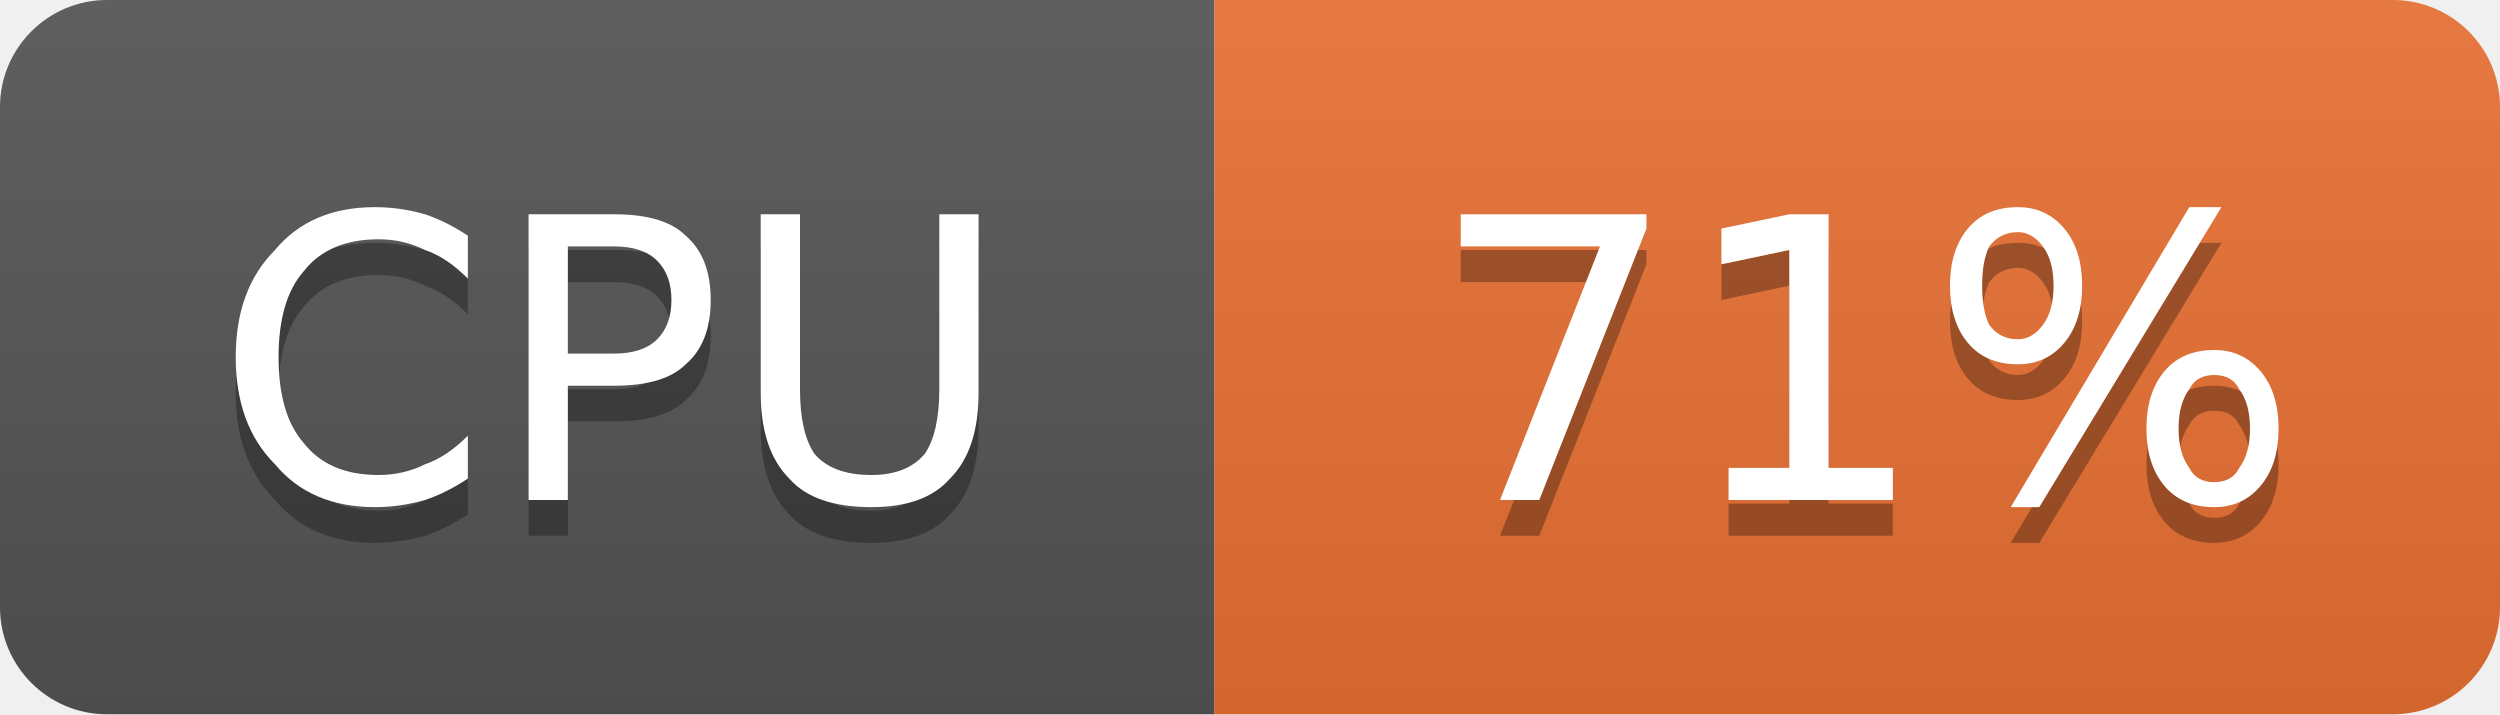
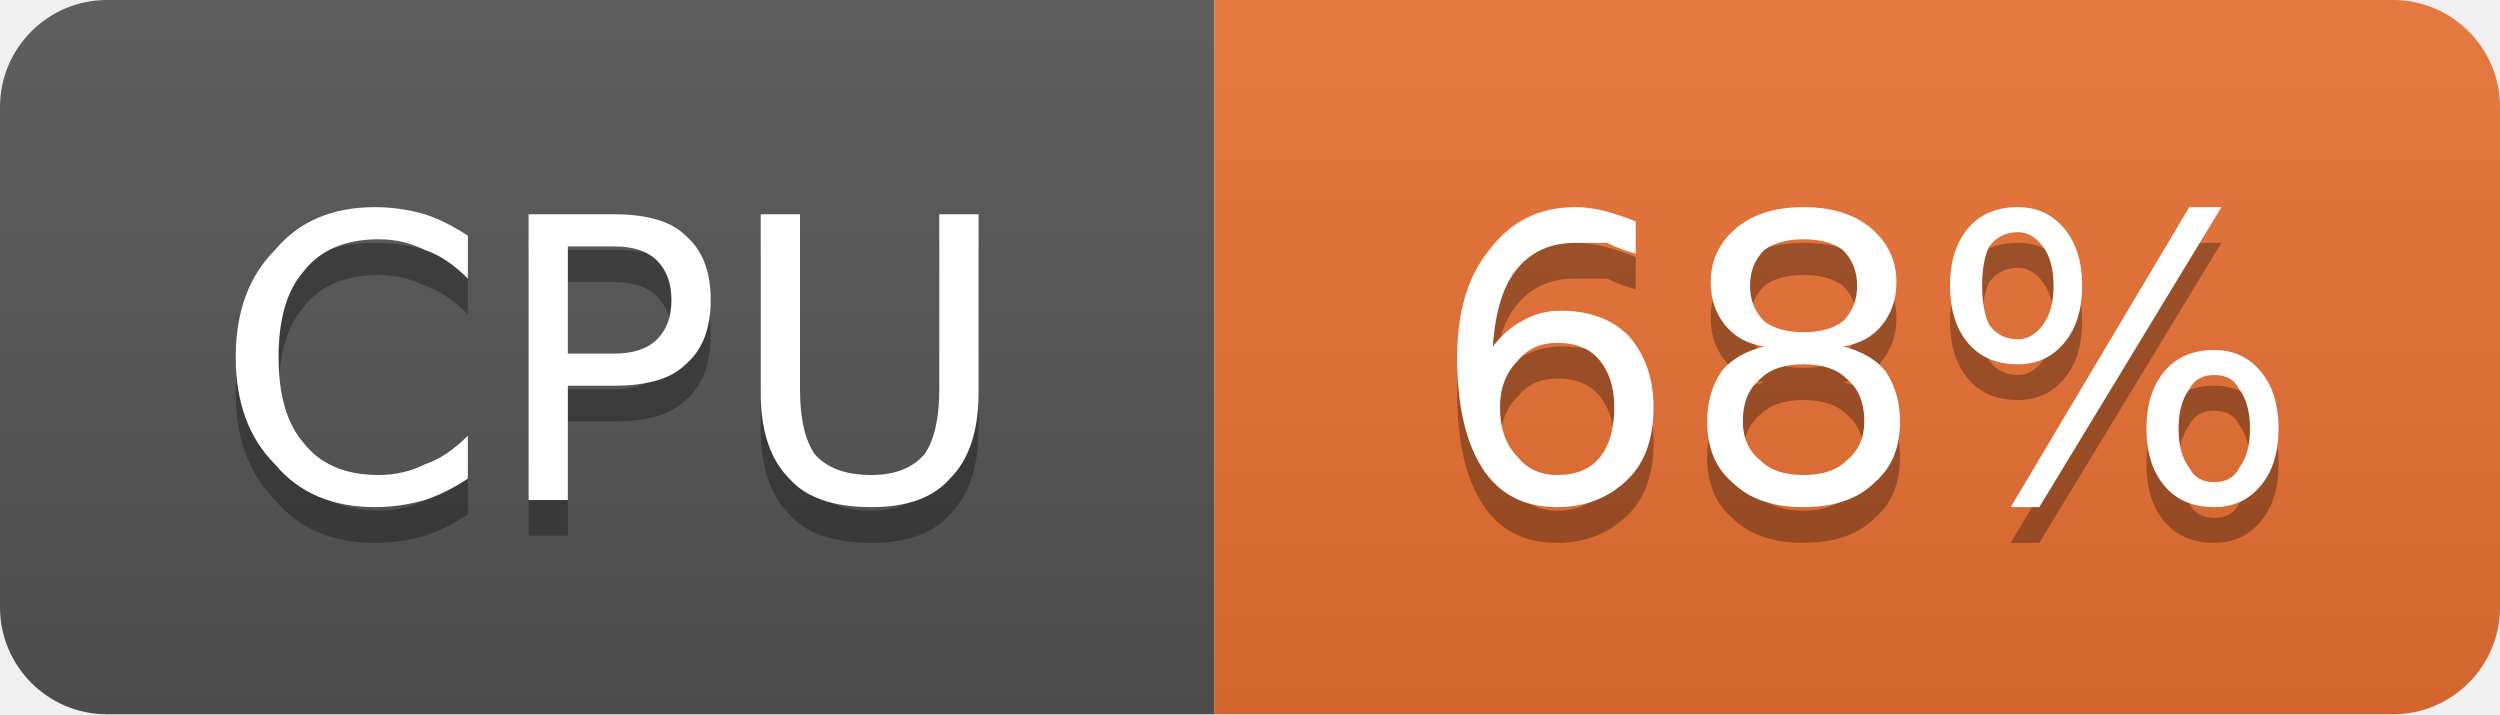
- <svg xmlns="http://www.w3.org/2000/svg" width="70" height="20" viewBox="0 0 70 20" role="img" aria-label="CPU: 71%">
+ <svg xmlns="http://www.w3.org/2000/svg" width="70" height="20" viewBox="0 0 70 20" role="img" aria-label="CPU: 68%">
  <linearGradient id="g-cluster_cpu_usage" x2="0" y2="100%">
    <stop offset="0" stop-color="#bbb" stop-opacity=".1" />
    <stop offset="1" stop-opacity=".1" />
  </linearGradient>
  <clipPath id="r-cluster_cpu_usage">
    <rect width="70" height="20" rx="3" fill="#fff" />
  </clipPath>
  <g clip-path="url(#r-cluster_cpu_usage)">
    <rect width="34" height="20" fill="#555" />
    <rect x="34" width="36" height="20" fill="#ea7233" />
    <rect width="70" height="20" fill="url(#g-cluster_cpu_usage)" />
    <path transform="translate(0 1)" fill="#010101" fill-opacity=".3" d="M13.1 6.6L13.1 7.8Q12.5 7.2 11.9 7.0Q11.3 6.7 10.6 6.7Q9.2 6.7 8.5 7.6Q7.8 8.4 7.8 10.0Q7.8 11.6 8.5 12.4Q9.2 13.3 10.6 13.3Q11.3 13.3 11.9 13.0Q12.5 12.8 13.1 12.2L13.1 13.4Q12.5 13.8 11.9 14.0Q11.2 14.2 10.5 14.2Q8.7 14.2 7.7 13.0Q6.6 11.9 6.6 10.0Q6.6 8.1 7.7 7.0Q8.7 5.8 10.5 5.8Q11.2 5.8 11.9 6.0Q12.5 6.2 13.1 6.6ZM15.9 6.9L15.9 9.9L17.2 9.9Q18.0 9.9 18.4 9.5Q18.8 9.1 18.8 8.4Q18.8 7.7 18.4 7.3Q18.0 6.9 17.2 6.9L15.9 6.9ZM14.8 6.0L17.2 6.0Q18.6 6.0 19.2 6.6Q19.9 7.2 19.9 8.4Q19.9 9.6 19.2 10.2Q18.6 10.8 17.2 10.8L15.9 10.8L15.9 14.0L14.8 14.0L14.8 6.0ZM21.3 6.0L22.4 6.0L22.4 10.9Q22.4 12.1 22.8 12.7Q23.3 13.3 24.4 13.3Q25.4 13.3 25.9 12.7Q26.3 12.1 26.3 10.9L26.3 6.0L27.4 6.0L27.4 11.0Q27.4 12.6 26.6 13.4Q25.9 14.2 24.4 14.2Q22.8 14.2 22.1 13.4Q21.3 12.6 21.3 11.0L21.3 6.0Z" />
    <path fill="#fff" d="M13.1 6.6L13.1 7.8Q12.5 7.2 11.9 7.0Q11.3 6.7 10.6 6.7Q9.2 6.7 8.5 7.6Q7.8 8.4 7.8 10.0Q7.8 11.6 8.5 12.4Q9.2 13.3 10.6 13.3Q11.3 13.3 11.9 13.0Q12.5 12.8 13.1 12.2L13.1 13.4Q12.5 13.8 11.9 14.0Q11.2 14.2 10.5 14.2Q8.7 14.2 7.7 13.0Q6.6 11.9 6.6 10.0Q6.6 8.1 7.7 7.0Q8.7 5.8 10.5 5.8Q11.2 5.8 11.9 6.0Q12.5 6.2 13.1 6.6ZM15.9 6.9L15.9 9.9L17.2 9.9Q18.0 9.9 18.4 9.5Q18.8 9.1 18.8 8.4Q18.8 7.7 18.4 7.3Q18.0 6.9 17.2 6.9L15.9 6.9ZM14.8 6.0L17.2 6.0Q18.6 6.0 19.2 6.6Q19.9 7.2 19.9 8.4Q19.9 9.6 19.2 10.2Q18.6 10.8 17.2 10.8L15.9 10.8L15.9 14.0L14.8 14.0L14.8 6.0ZM21.3 6.0L22.4 6.0L22.4 10.9Q22.4 12.1 22.8 12.7Q23.3 13.3 24.4 13.3Q25.4 13.3 25.9 12.7Q26.3 12.1 26.3 10.9L26.3 6.0L27.4 6.0L27.4 11.0Q27.4 12.6 26.6 13.4Q25.9 14.2 24.4 14.2Q22.8 14.2 22.1 13.4Q21.3 12.6 21.3 11.0L21.3 6.0Z" />
-     <path transform="translate(0 1)" fill="#010101" fill-opacity=".3" d="M40.9 6.0L46.1 6.0L46.1 6.4L43.1 14.0L42.0 14.0L44.8 6.9L40.9 6.9L40.9 6.0ZM48.4 13.1L50.1 13.1L50.1 7.0L48.2 7.4L48.2 6.4L50.1 6.0L51.2 6.0L51.2 13.1L53.0 13.1L53.0 14.0L48.4 14.0L48.4 13.1ZM62.0 10.5Q61.5 10.5 61.3 10.9Q61.0 11.3 61.0 12.0Q61.0 12.7 61.3 13.1Q61.5 13.5 62.0 13.5Q62.5 13.5 62.7 13.1Q63.0 12.7 63.0 12.0Q63.0 11.3 62.7 10.9Q62.5 10.5 62.0 10.5ZM62.0 9.8Q62.8 9.8 63.3 10.4Q63.8 11.0 63.8 12.0Q63.8 13.0 63.3 13.6Q62.8 14.2 62.0 14.2Q61.1 14.2 60.6 13.6Q60.1 13.0 60.1 12.0Q60.1 11.0 60.6 10.4Q61.1 9.8 62.0 9.8ZM56.5 6.5Q56.0 6.5 55.7 6.9Q55.5 7.3 55.5 8.0Q55.5 8.7 55.7 9.1Q56.0 9.5 56.5 9.5Q56.9 9.5 57.2 9.1Q57.5 8.7 57.5 8.0Q57.5 7.3 57.2 6.9Q56.9 6.5 56.5 6.5ZM61.3 5.8L62.2 5.8L57.1 14.2L56.3 14.2L61.3 5.8ZM56.5 5.8Q57.3 5.8 57.8 6.4Q58.3 7.0 58.3 8.0Q58.3 9.0 57.8 9.6Q57.3 10.2 56.5 10.2Q55.6 10.2 55.1 9.6Q54.6 9.0 54.6 8.0Q54.6 7.0 55.1 6.4Q55.6 5.8 56.5 5.8Z" />
-     <path fill="#fff" d="M40.9 6.0L46.1 6.0L46.1 6.4L43.1 14.0L42.0 14.0L44.8 6.9L40.9 6.9L40.9 6.0ZM48.4 13.1L50.1 13.1L50.1 7.0L48.2 7.4L48.2 6.4L50.1 6.0L51.2 6.0L51.2 13.1L53.0 13.1L53.0 14.0L48.4 14.0L48.4 13.1ZM62.0 10.5Q61.5 10.5 61.3 10.9Q61.0 11.3 61.0 12.0Q61.0 12.7 61.3 13.1Q61.5 13.5 62.0 13.5Q62.5 13.5 62.7 13.1Q63.0 12.7 63.0 12.0Q63.0 11.3 62.7 10.9Q62.5 10.5 62.0 10.5ZM62.0 9.8Q62.8 9.8 63.3 10.4Q63.8 11.0 63.8 12.0Q63.8 13.0 63.3 13.6Q62.8 14.2 62.0 14.2Q61.1 14.2 60.6 13.6Q60.1 13.0 60.1 12.0Q60.1 11.0 60.6 10.4Q61.1 9.8 62.0 9.8ZM56.5 6.5Q56.0 6.5 55.7 6.9Q55.5 7.3 55.5 8.0Q55.5 8.7 55.7 9.1Q56.0 9.5 56.5 9.5Q56.9 9.5 57.2 9.1Q57.5 8.7 57.5 8.0Q57.5 7.3 57.2 6.9Q56.9 6.5 56.5 6.5ZM61.3 5.8L62.2 5.8L57.1 14.2L56.3 14.2L61.3 5.8ZM56.5 5.8Q57.3 5.8 57.8 6.4Q58.3 7.0 58.3 8.0Q58.3 9.0 57.8 9.6Q57.3 10.2 56.5 10.2Q55.6 10.2 55.1 9.6Q54.6 9.0 54.6 8.0Q54.6 7.0 55.1 6.4Q55.6 5.8 56.5 5.8Z" />
+     <path transform="translate(0 1)" fill="#010101" fill-opacity=".3" d="M43.6 9.6Q42.9 9.6 42.5 10.1Q42.0 10.6 42.0 11.4Q42.0 12.3 42.5 12.8Q42.9 13.3 43.6 13.3Q44.4 13.3 44.8 12.8Q45.2 12.3 45.2 11.4Q45.2 10.6 44.8 10.1Q44.4 9.6 43.6 9.6ZM45.8 6.2L45.8 7.1Q45.4 7.0 45.0 6.8Q44.5 6.8 44.1 6.8Q43.1 6.8 42.5 7.5Q41.9 8.2 41.8 9.7Q42.2 9.2 42.6 9.0Q43.1 8.7 43.7 8.7Q44.9 8.7 45.6 9.4Q46.3 10.2 46.3 11.4Q46.3 12.7 45.6 13.4Q44.8 14.2 43.6 14.2Q42.2 14.2 41.5 13.1Q40.8 12.0 40.8 10.0Q40.8 8.1 41.7 7.0Q42.6 5.8 44.1 5.8Q44.5 5.8 44.9 5.9Q45.3 6.0 45.8 6.2ZM50.5 10.2Q49.7 10.2 49.3 10.6Q48.8 11.0 48.8 11.8Q48.8 12.5 49.3 12.9Q49.7 13.3 50.5 13.3Q51.3 13.3 51.7 12.9Q52.2 12.5 52.2 11.8Q52.2 11.0 51.7 10.6Q51.3 10.2 50.5 10.2ZM49.4 9.7Q48.7 9.6 48.3 9.1Q47.9 8.6 47.9 7.9Q47.9 7.0 48.6 6.4Q49.3 5.8 50.5 5.8Q51.7 5.8 52.4 6.4Q53.1 7.0 53.1 7.9Q53.1 8.6 52.7 9.1Q52.3 9.6 51.6 9.7Q52.4 9.9 52.8 10.4Q53.2 11.0 53.2 11.8Q53.2 12.9 52.5 13.5Q51.8 14.2 50.5 14.2Q49.2 14.2 48.5 13.5Q47.8 12.9 47.8 11.8Q47.8 11.0 48.2 10.4Q48.6 9.9 49.4 9.7ZM49.0 8.0Q49.0 8.6 49.4 9.0Q49.8 9.3 50.5 9.3Q51.2 9.3 51.6 9.0Q52.0 8.6 52.0 8.0Q52.0 7.4 51.6 7.0Q51.2 6.7 50.5 6.7Q49.8 6.7 49.4 7.0Q49.0 7.4 49.0 8.0ZM62.0 10.5Q61.5 10.5 61.3 10.9Q61.0 11.3 61.0 12.0Q61.0 12.7 61.3 13.1Q61.5 13.5 62.0 13.5Q62.5 13.5 62.7 13.1Q63.0 12.7 63.0 12.0Q63.0 11.3 62.7 10.9Q62.5 10.5 62.0 10.5ZM62.0 9.8Q62.8 9.8 63.3 10.4Q63.8 11.0 63.8 12.0Q63.8 13.0 63.3 13.6Q62.8 14.2 62.0 14.2Q61.1 14.2 60.6 13.6Q60.1 13.0 60.1 12.0Q60.1 11.0 60.6 10.4Q61.1 9.8 62.0 9.8ZM56.5 6.5Q56.0 6.5 55.7 6.9Q55.5 7.3 55.5 8.0Q55.5 8.7 55.7 9.1Q56.0 9.5 56.5 9.5Q56.9 9.5 57.2 9.1Q57.5 8.7 57.5 8.0Q57.5 7.3 57.2 6.9Q56.9 6.5 56.5 6.5ZM61.3 5.8L62.2 5.8L57.1 14.2L56.3 14.2L61.3 5.8ZM56.5 5.8Q57.3 5.8 57.8 6.4Q58.3 7.0 58.3 8.0Q58.3 9.0 57.8 9.6Q57.3 10.2 56.5 10.2Q55.6 10.2 55.1 9.6Q54.6 9.0 54.6 8.0Q54.6 7.0 55.1 6.4Q55.6 5.8 56.5 5.8Z" />
+     <path fill="#fff" d="M43.6 9.6Q42.9 9.6 42.5 10.1Q42.0 10.6 42.0 11.4Q42.0 12.3 42.5 12.8Q42.9 13.3 43.6 13.3Q44.4 13.3 44.8 12.8Q45.2 12.3 45.2 11.4Q45.2 10.6 44.8 10.1Q44.4 9.6 43.6 9.6ZM45.8 6.2L45.8 7.1Q45.4 7.0 45.0 6.8Q44.5 6.8 44.1 6.8Q43.1 6.8 42.5 7.5Q41.9 8.2 41.8 9.7Q42.2 9.2 42.6 9.0Q43.1 8.7 43.7 8.7Q44.9 8.7 45.6 9.4Q46.3 10.2 46.3 11.4Q46.3 12.7 45.6 13.4Q44.8 14.2 43.6 14.2Q42.2 14.2 41.5 13.1Q40.8 12.0 40.8 10.0Q40.8 8.1 41.7 7.0Q42.6 5.8 44.1 5.8Q44.5 5.8 44.9 5.9Q45.3 6.0 45.8 6.2ZM50.5 10.2Q49.7 10.2 49.3 10.6Q48.8 11.0 48.8 11.8Q48.8 12.5 49.3 12.9Q49.7 13.3 50.5 13.3Q51.3 13.3 51.7 12.9Q52.2 12.5 52.2 11.8Q52.2 11.0 51.7 10.6Q51.3 10.2 50.5 10.2ZM49.4 9.7Q48.7 9.6 48.3 9.1Q47.9 8.6 47.9 7.9Q47.9 7.0 48.6 6.4Q49.3 5.8 50.5 5.8Q51.7 5.8 52.4 6.4Q53.1 7.0 53.1 7.9Q53.1 8.6 52.7 9.1Q52.3 9.6 51.6 9.7Q52.4 9.9 52.8 10.4Q53.2 11.0 53.2 11.8Q53.2 12.9 52.5 13.5Q51.8 14.2 50.5 14.2Q49.2 14.2 48.5 13.5Q47.8 12.9 47.8 11.8Q47.8 11.0 48.2 10.4Q48.6 9.9 49.4 9.7ZM49.0 8.0Q49.0 8.6 49.4 9.0Q49.8 9.3 50.5 9.3Q51.2 9.3 51.6 9.0Q52.0 8.6 52.0 8.0Q52.0 7.4 51.6 7.0Q51.2 6.7 50.5 6.7Q49.8 6.7 49.4 7.0Q49.0 7.4 49.0 8.0ZM62.0 10.5Q61.5 10.5 61.3 10.9Q61.0 11.3 61.0 12.0Q61.0 12.7 61.3 13.1Q61.5 13.5 62.0 13.5Q62.5 13.5 62.7 13.1Q63.0 12.7 63.0 12.0Q63.0 11.3 62.7 10.9Q62.5 10.5 62.0 10.5ZM62.0 9.8Q62.8 9.8 63.3 10.4Q63.8 11.0 63.8 12.0Q63.8 13.0 63.3 13.6Q62.8 14.2 62.0 14.2Q61.1 14.2 60.6 13.6Q60.1 13.0 60.1 12.0Q60.1 11.0 60.6 10.4Q61.1 9.8 62.0 9.8ZM56.5 6.5Q56.0 6.5 55.7 6.9Q55.5 7.3 55.5 8.0Q55.5 8.7 55.7 9.1Q56.0 9.5 56.5 9.5Q56.9 9.5 57.2 9.1Q57.5 8.7 57.5 8.0Q57.5 7.3 57.2 6.9Q56.9 6.5 56.5 6.5ZM61.3 5.8L62.2 5.8L57.1 14.2L56.3 14.2L61.3 5.8ZM56.5 5.8Q57.3 5.8 57.8 6.4Q58.3 7.0 58.3 8.0Q58.3 9.0 57.8 9.6Q57.3 10.2 56.5 10.2Q55.6 10.2 55.1 9.6Q54.6 9.0 54.6 8.0Q54.6 7.0 55.1 6.4Q55.6 5.8 56.5 5.8Z" />
  </g>
</svg>
